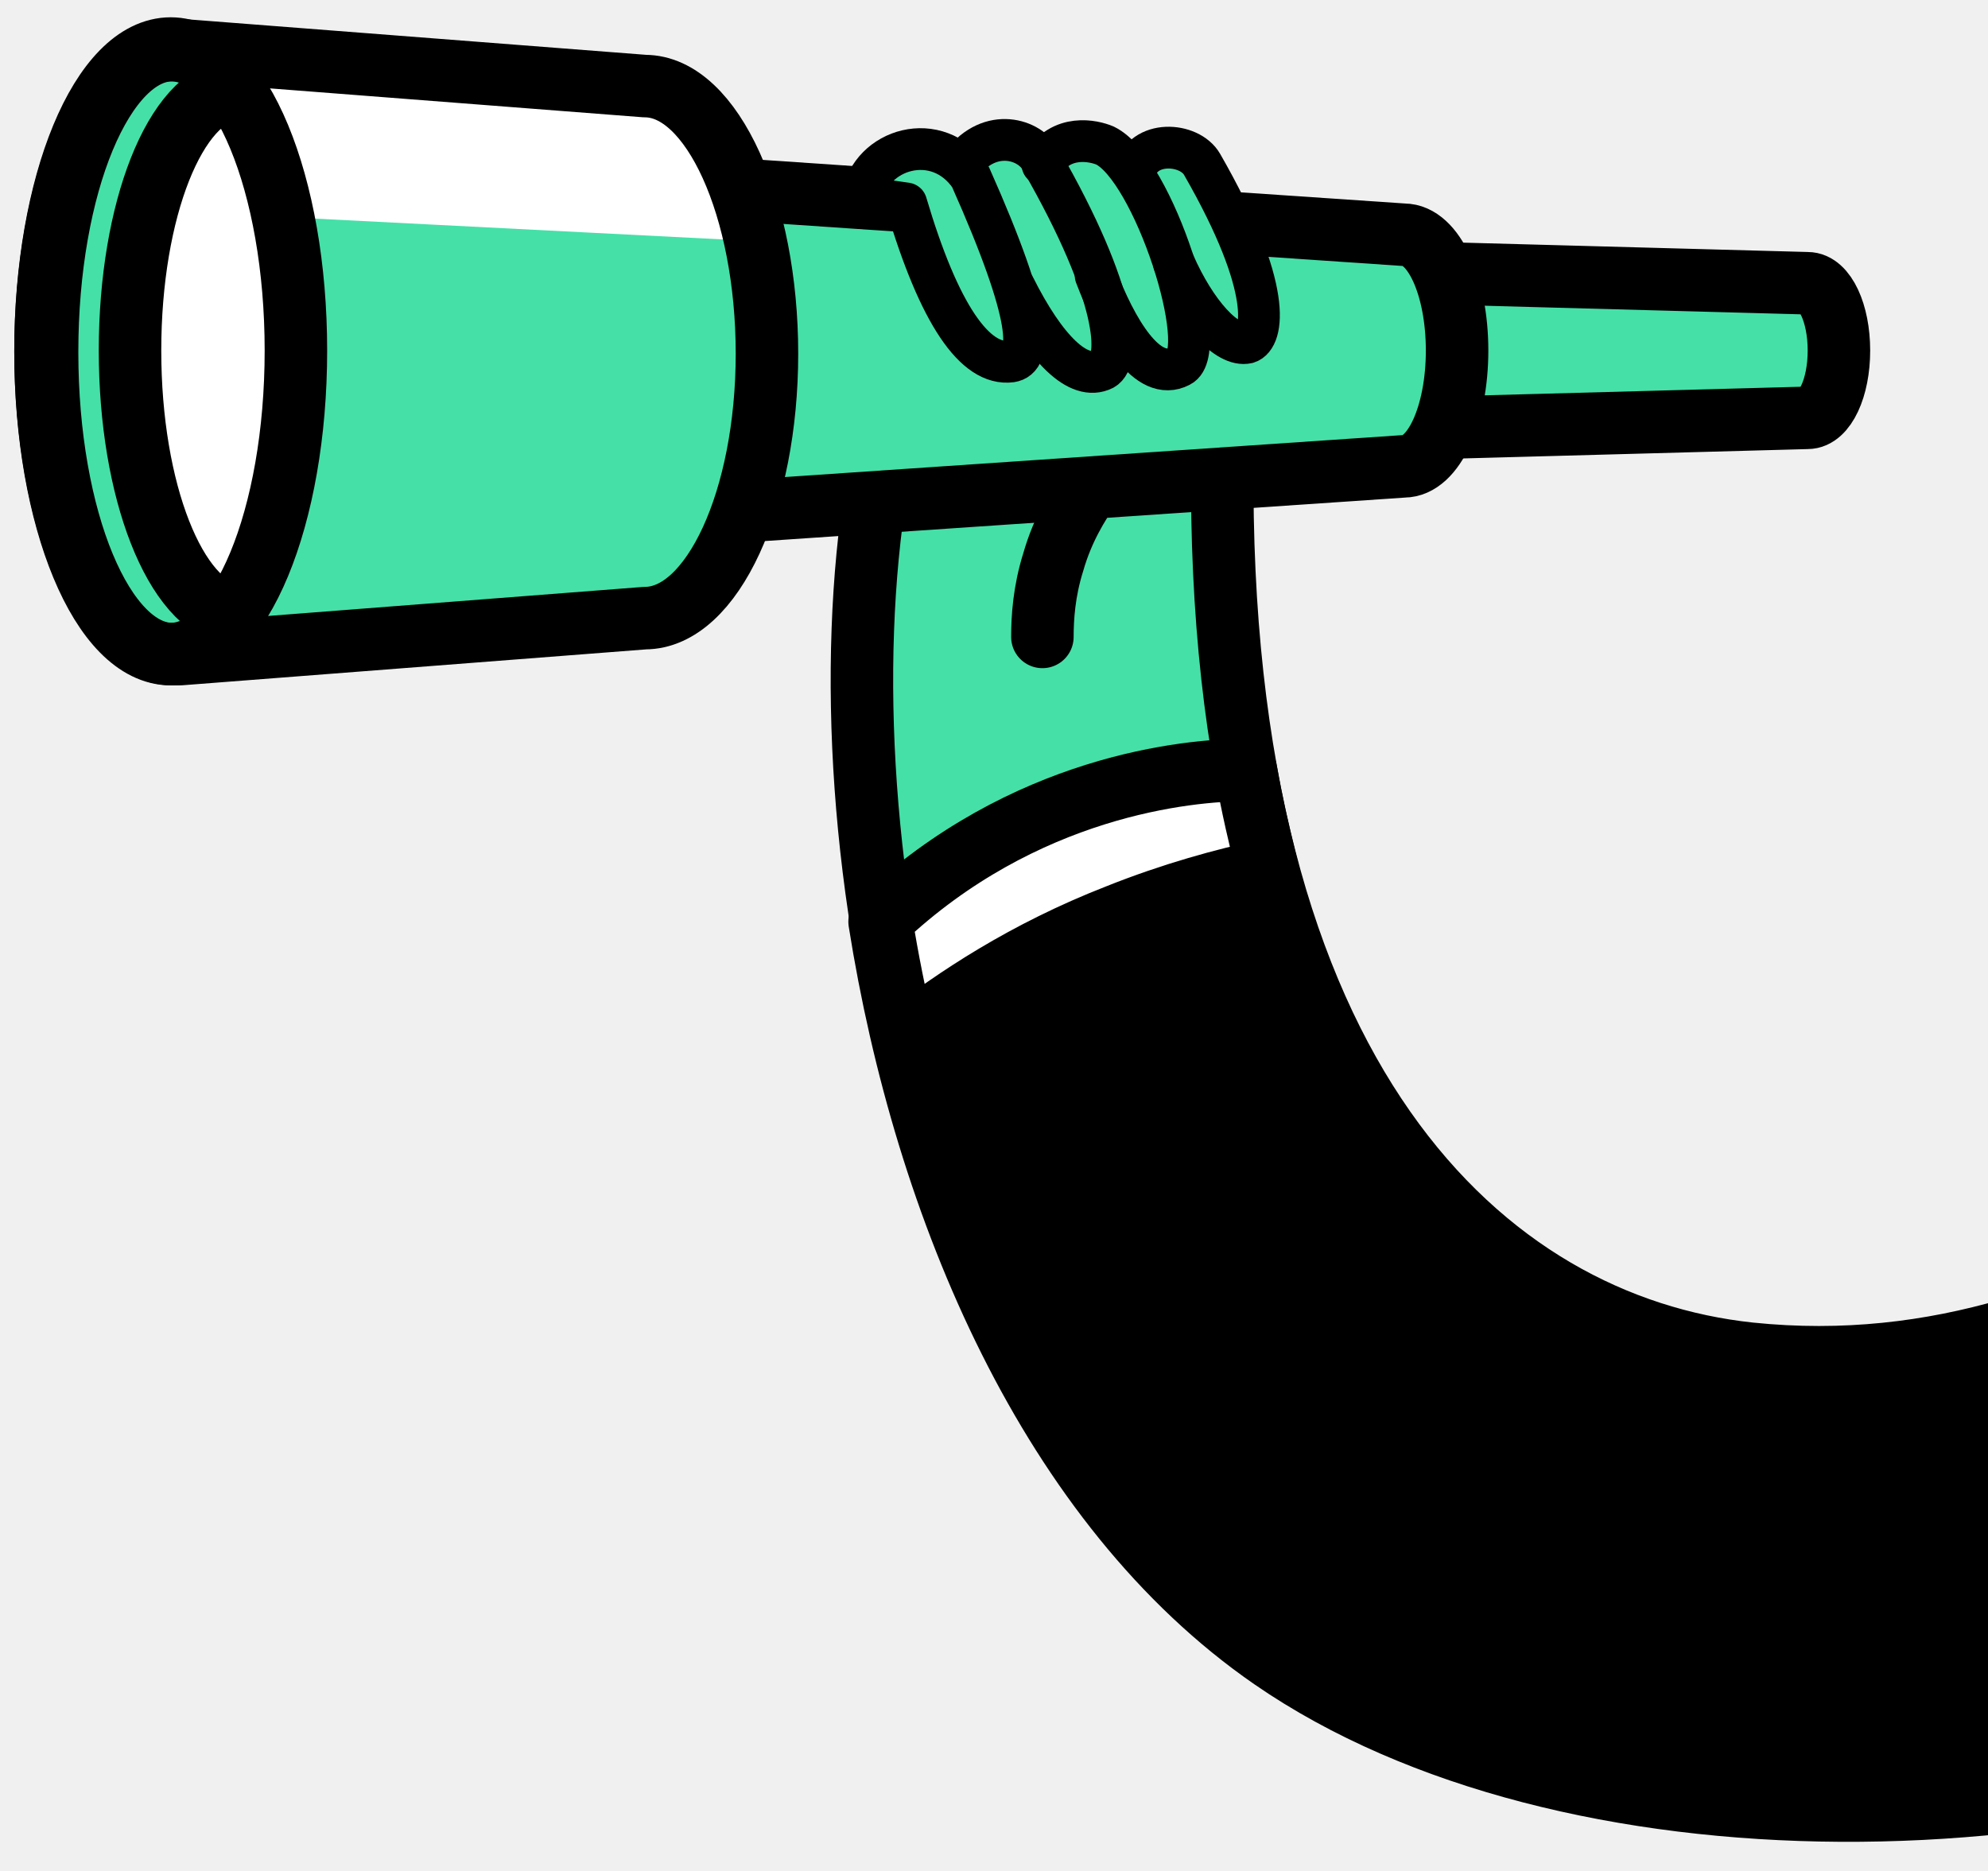
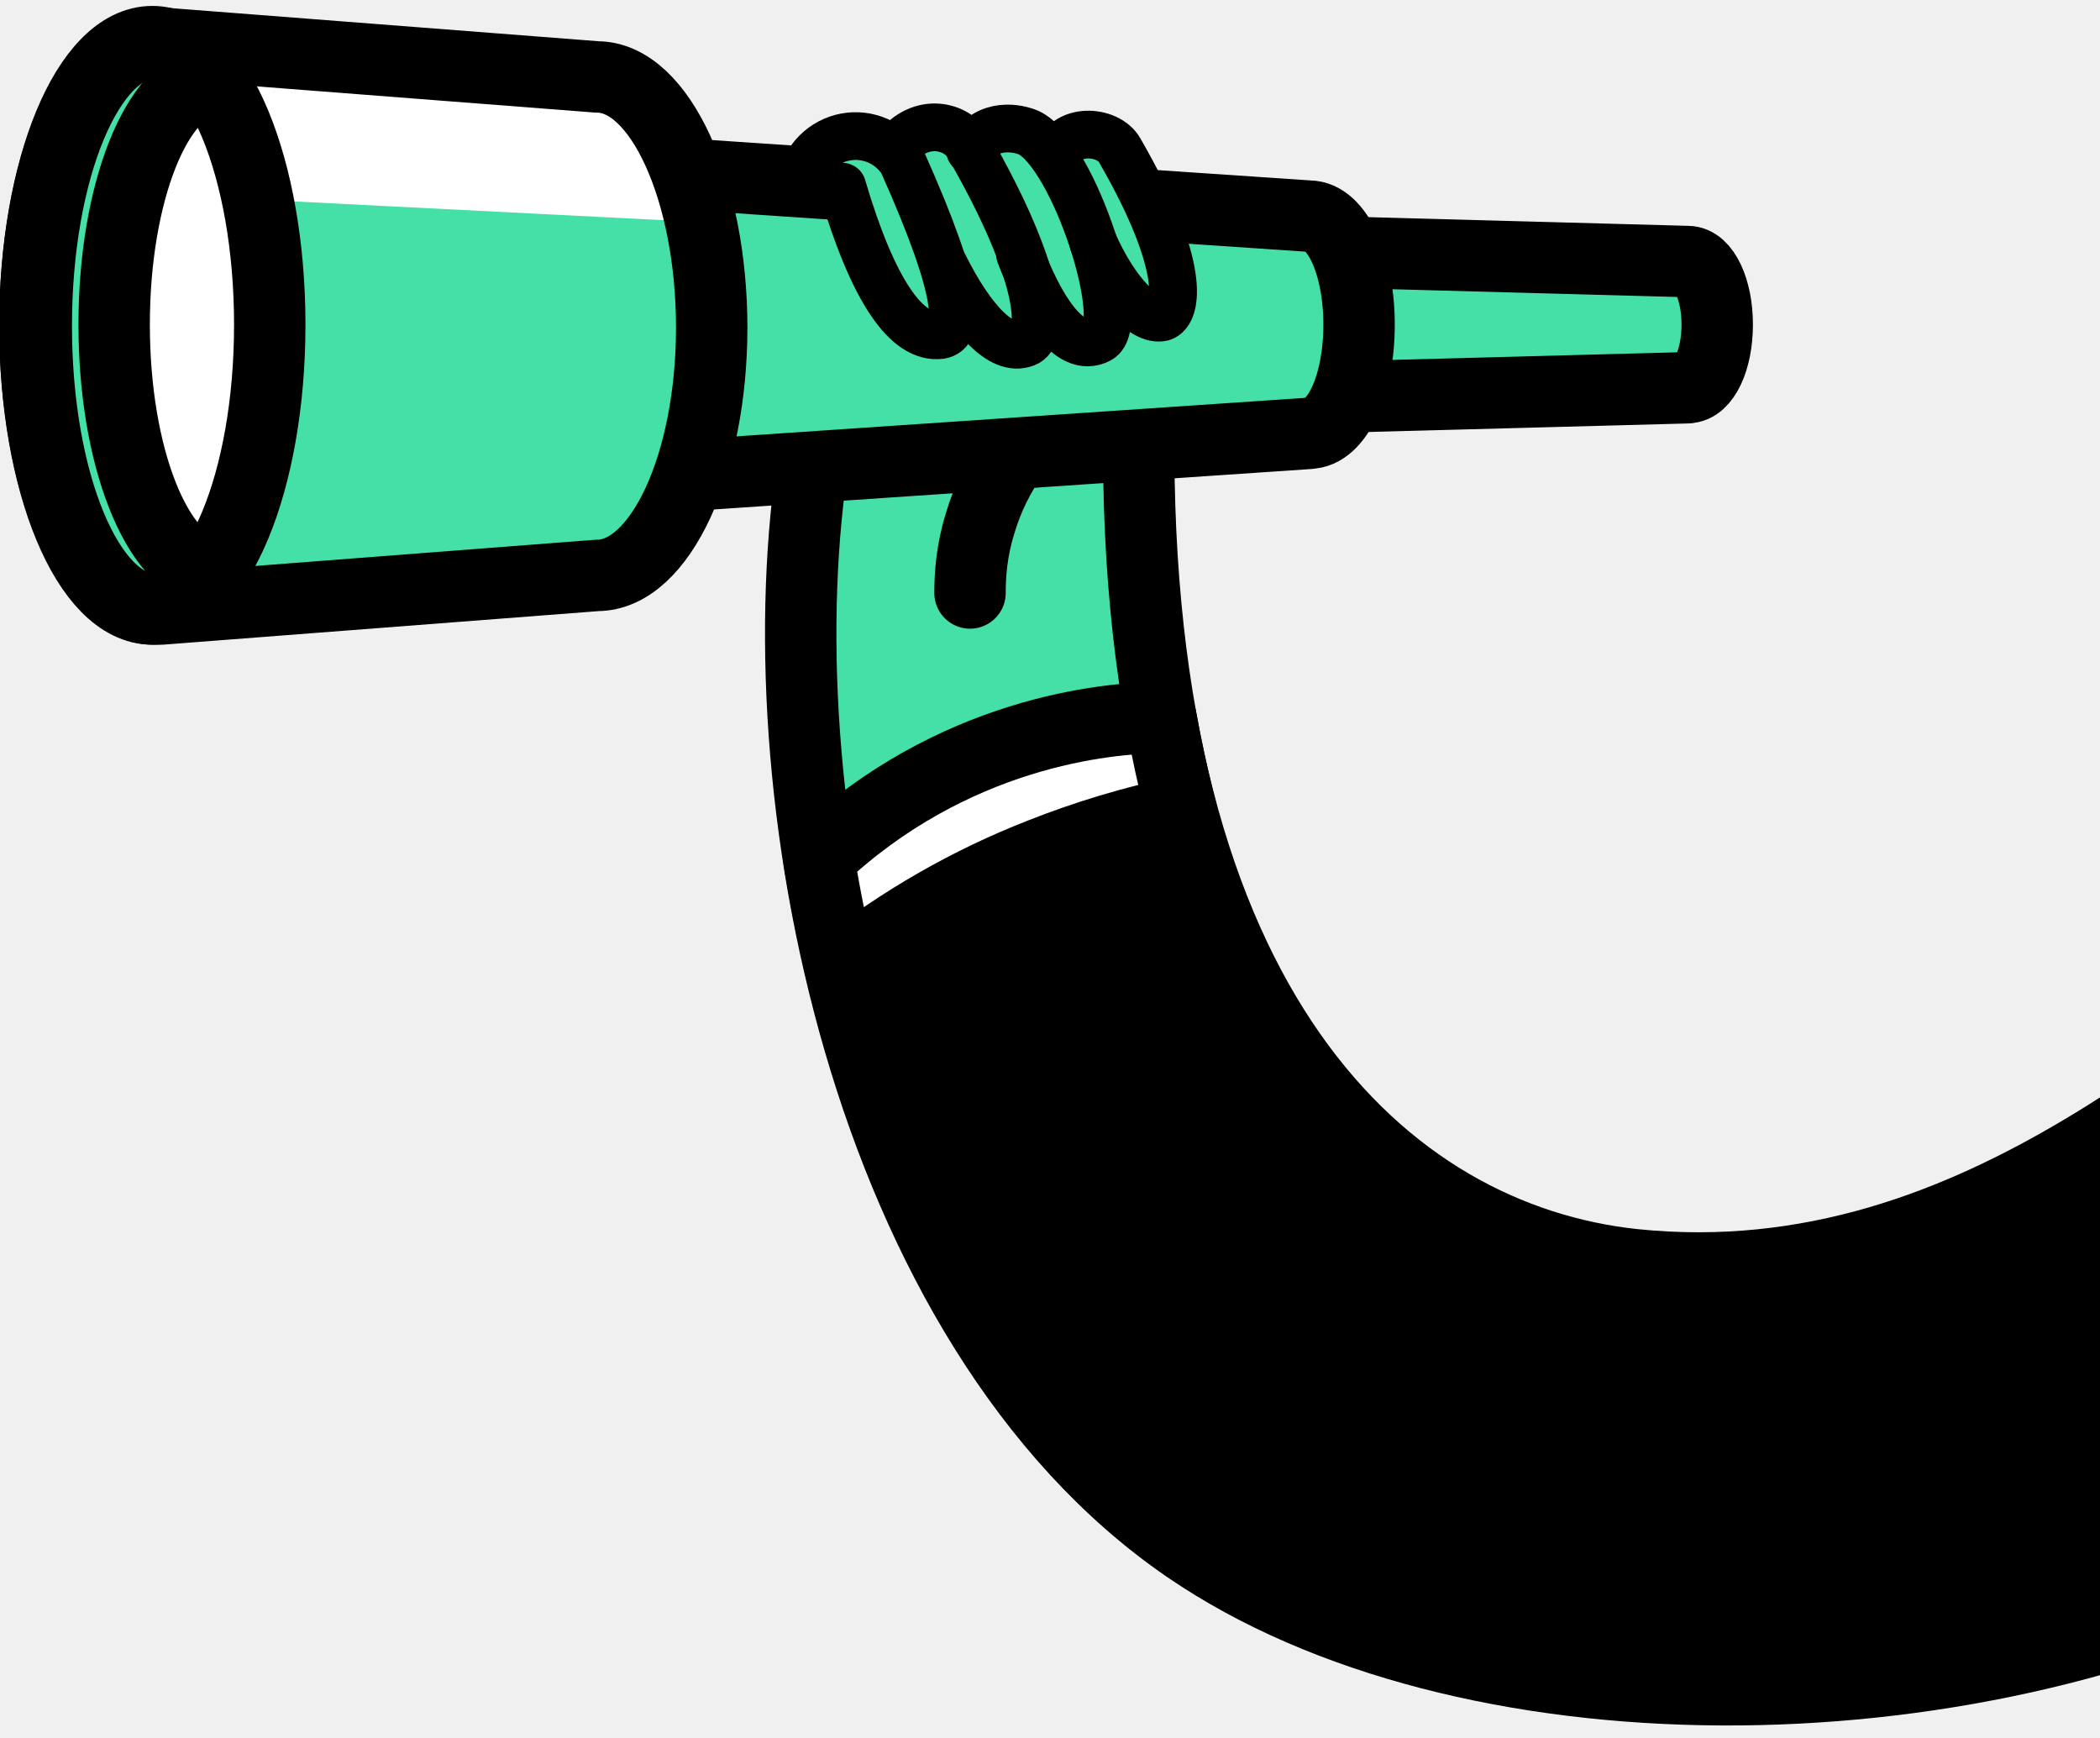
- <svg xmlns="http://www.w3.org/2000/svg" width="119" height="112" viewBox="0 0 119 112" fill="none">
+ <svg xmlns="http://www.w3.org/2000/svg" width="110" height="91" viewBox="0 0 110 91" fill="none">
  <g clip-path="url(#clip0)">
-     <path d="M73.168 27.543C72.794 64.733 88.906 79.346 104.738 81.033C127.314 83.374 142.583 65.951 152.794 60.705C156.073 68.105 159.351 75.506 162.724 82.906L147.361 99.862C125.721 111.009 93.871 111.197 76.26 99.112C55.651 84.967 49 50.494 52.466 29.136C59.398 28.667 66.236 28.105 73.168 27.543Z" fill="#45E0A8" stroke="black" stroke-width="3.741" stroke-miterlimit="10" stroke-linecap="round" stroke-linejoin="round" />
-     <path d="M162.723 82.998C159.444 75.598 156.166 68.197 152.793 60.797C142.582 65.949 127.313 83.467 104.737 81.125C91.809 79.813 78.788 69.883 74.479 46.183C71.013 46.183 61.177 47.12 52.652 55.176C55.369 72.319 62.863 90.118 76.165 99.298C93.683 111.382 125.627 111.195 147.266 100.047L162.723 82.998Z" fill="black" stroke="black" stroke-width="3.741" stroke-miterlimit="10" stroke-linecap="round" stroke-linejoin="round" />
-     <path d="M75.884 52.087C75.416 50.214 74.948 48.246 74.573 46.092C71.107 46.092 61.271 47.029 52.746 55.085C53.121 57.427 53.589 59.769 54.151 62.111C57.149 59.769 61.364 56.958 66.891 54.804C70.17 53.492 73.261 52.649 75.884 52.087Z" fill="white" stroke="black" stroke-width="3.741" stroke-miterlimit="10" stroke-linecap="round" stroke-linejoin="round" />
-     <path d="M108.204 25.012C109.234 25.012 110.077 23.232 110.077 20.984C110.077 18.735 109.234 16.956 108.204 16.956L84.035 16.3C85.066 16.3 85.909 18.454 85.909 20.984C85.909 23.513 85.066 25.668 84.035 25.668L108.204 25.012Z" fill="#45E0A8" stroke="black" stroke-width="3.741" stroke-miterlimit="10" stroke-linecap="round" stroke-linejoin="round" />
-     <path d="M84.035 27.916C85.815 27.916 87.22 24.825 87.22 20.984C87.22 17.144 85.815 14.052 84.035 14.052L38.508 10.961V31.008L84.035 27.916Z" fill="#45E0A8" stroke="black" stroke-width="3.741" stroke-miterlimit="10" stroke-linecap="round" stroke-linejoin="round" />
-     <path d="M38.603 5.153L10.781 2.998C10.594 2.998 10.5 2.998 10.312 2.998C6.191 2.998 2.818 11.054 2.818 21.078C2.818 31.101 6.191 39.157 10.312 39.157C10.5 39.157 10.594 39.157 10.781 39.157L38.603 37.003C42.631 37.003 45.91 29.883 45.91 21.171C45.91 12.46 42.631 5.153 38.603 5.153Z" fill="#45E0A8" />
-     <path d="M4.691 8.902C9.656 11.057 13.965 12.837 13.965 12.837L45.16 14.429C44.036 8.996 41.507 5.155 38.509 5.155L10.687 3.001C10.499 3.001 10.406 3.001 10.218 3.001C8.064 2.907 6.097 5.249 4.691 8.902Z" fill="white" />
-     <path d="M10.219 39.065C14.358 39.065 17.713 30.97 17.713 20.985C17.713 11 14.358 2.905 10.219 2.905C6.08 2.905 2.725 11 2.725 20.985C2.725 30.97 6.08 39.065 10.219 39.065Z" fill="white" stroke="black" stroke-width="3.741" stroke-miterlimit="10" stroke-linecap="round" stroke-linejoin="round" />
-     <path d="M7.783 20.984C7.783 12.553 10.5 5.715 13.966 5.34C12.842 3.841 11.624 2.998 10.219 2.998C6.097 2.998 2.725 11.054 2.725 21.078C2.725 31.101 6.097 39.157 10.219 39.157C11.53 39.157 12.842 38.314 13.966 36.816C10.5 36.253 7.783 29.415 7.783 20.984Z" fill="#45E0A8" stroke="black" stroke-width="3.741" stroke-miterlimit="10" stroke-linecap="round" stroke-linejoin="round" />
-     <path d="M38.603 5.153L10.781 2.998C10.594 2.998 10.5 2.998 10.312 2.998C6.191 2.998 2.818 11.054 2.818 21.078C2.818 31.101 6.191 39.157 10.312 39.157C10.5 39.157 10.594 39.157 10.781 39.157L38.603 37.003C42.631 37.003 45.91 29.883 45.91 21.171C45.91 12.46 42.631 5.153 38.603 5.153Z" stroke="black" stroke-width="3.741" stroke-miterlimit="10" stroke-linecap="round" stroke-linejoin="round" />
-     <path d="M54.248 12.178C56.215 18.829 58.37 21.921 60.524 21.64C61.742 21.452 61.929 19.204 58.089 10.586C56.121 7.682 51.531 9.649 51.438 10.96L52.187 12.366" fill="#45E0A8" />
-     <path d="M57.527 9.931C59.214 7.776 61.649 8.338 62.305 9.556C66.989 17.706 67.082 21.547 66.052 22.109C64.553 22.858 62.305 20.61 60.431 16.769" fill="#45E0A8" />
-     <path d="M67.924 10.305C68.392 8.338 71.203 8.525 71.952 9.836C76.261 17.331 75.605 20.235 74.669 20.516C73.451 20.797 71.577 18.736 70.266 15.738" fill="#45E0A8" />
-     <path d="M62.397 9.835C63.521 7.962 65.488 8.43 66.144 8.711C69.048 10.116 72.514 20.983 70.64 21.92C68.673 22.95 66.799 19.672 65.582 16.486" fill="#45E0A8" />
-     <path d="M54.248 12.179C56.215 18.83 58.37 21.922 60.524 21.64C61.742 21.453 61.929 19.205 58.089 10.586C56.121 7.683 52.093 8.9 51.625 11.804L54.248 12.179Z" stroke="black" stroke-width="2.5" stroke-miterlimit="10" stroke-linecap="round" stroke-linejoin="round" />
-     <path d="M57.621 9.743C59.307 7.588 61.649 8.338 62.305 9.556C66.989 17.706 67.082 21.546 66.052 22.108C64.553 22.858 62.586 20.89 60.712 17.143" stroke="black" stroke-width="2.5" stroke-miterlimit="10" stroke-linecap="round" stroke-linejoin="round" />
-     <path d="M67.926 10.304C68.394 8.337 71.204 8.524 71.954 9.836C76.263 17.33 75.607 20.234 74.671 20.515C73.453 20.796 71.579 18.735 70.268 15.738" stroke="black" stroke-width="2.5" stroke-miterlimit="10" stroke-linecap="round" stroke-linejoin="round" />
-     <path d="M62.398 9.837C63.523 7.964 65.49 8.432 66.145 8.713C69.049 10.118 72.516 20.985 70.642 21.922C68.675 22.952 66.801 19.673 65.584 16.488" stroke="black" stroke-width="2.5" stroke-miterlimit="10" stroke-linecap="round" stroke-linejoin="round" />
-     <path d="M62.397 38.128C62.397 37.004 62.49 35.411 63.052 33.631C63.614 31.664 64.551 30.165 65.207 29.229" stroke="black" stroke-width="3.741" stroke-miterlimit="10" stroke-linecap="round" stroke-linejoin="round" />
+     <path d="M59.65 22.38c-.3 30.5 12.92 42.47 25.92 43.86 18.53 1.92 31.07-12.37 39.45-16.67 2.69 6.07 5.38 12.13 8.15 18.2l-12.61 13.9c-17.77 9.14-43.91 9.3-58.37-.61-16.92-11.6-22.38-39.86-19.53-57.37 5.69-.38 11.3-.85 17-1.3z" fill="#45E0A8" stroke="#000" stroke-width="3.74" stroke-miterlimit="10" stroke-linecap="round" stroke-linejoin="round" />
+     <path d="M60.73 37.66c3.54 19.44 14.23 27.58 24.84 28.65 9.7 1 17.75-2.45 24.43-6.57v26.2c-16.49 4.74-36.14 3.36-47.89-4.73-10.92-7.53-17.07-22.12-19.3-36.17 7-6.6 15.07-7.38 17.92-7.38z" fill="#000" />
+     <path d="M61.88 42.5a67.79 67.79 0 01-1.07-4.91c-2.85 0-10.92.77-17.92 7.37.3 1.92.7 3.84 1.15 5.76a41.3 41.3 0 0110.46-5.99 45.67 45.67 0 017.38-2.22z" fill="#fff" stroke="#000" stroke-width="3.74" stroke-miterlimit="10" stroke-linecap="round" stroke-linejoin="round" />
+     <path d="M88.41 20.3c.85 0 1.54-1.45 1.54-3.3 0-1.84-.69-3.3-1.54-3.3l-19.84-.54c.85 0 1.54 1.77 1.54 3.84 0 2.08-.69 3.84-1.54 3.84l19.84-.53z" fill="#45E0A8" stroke="#000" stroke-width="3.74" stroke-miterlimit="10" stroke-linecap="round" stroke-linejoin="round" />
+     <path d="M68.57 22.69c1.47 0 2.62-2.53 2.62-5.68s-1.15-5.69-2.62-5.69L31.2 8.8v16.43l37.37-2.53z" fill="#45E0A8" stroke="#000" stroke-width="3.74" stroke-miterlimit="10" stroke-linecap="round" stroke-linejoin="round" />
+     <path d="M31.28 4.03L8.44 2.26h-.38c-3.39 0-6.16 6.6-6.16 14.82S4.67 31.9 8.06 31.9h.38l22.84-1.76c3.3 0 6-5.84 6-12.98 0-7.14-2.7-13.13-6-13.13z" fill="#45E0A8" />
+     <path d="M3.44 7.1a524 524 0 007.61 3.23l25.61 1.3c-.92-4.45-3-7.6-5.46-7.6L8.36 2.26h-.38C6.2 2.2 4.59 4.11 3.44 7.1z" fill="#fff" />
+     <path d="M7.98 31.83c3.4 0 6.15-6.64 6.15-14.82 0-8.19-2.75-14.83-6.15-14.83-3.4 0-6.15 6.64-6.15 14.83 0 8.18 2.75 14.82 6.15 14.82z" fill="#fff" stroke="#000" stroke-width="3.74" stroke-miterlimit="10" stroke-linecap="round" stroke-linejoin="round" />
+     <path d="M5.98 17c0-6.9 2.23-12.51 5.07-12.82-.92-1.23-1.92-1.92-3.07-1.92-3.39 0-6.15 6.6-6.15 14.82S4.59 31.9 7.98 31.9c1.07 0 2.15-.69 3.07-1.92-2.84-.46-5.07-6.06-5.07-12.97z" fill="#45E0A8" stroke="#000" stroke-width="3.74" stroke-miterlimit="10" stroke-linecap="round" stroke-linejoin="round" />
+     <path d="M31.28 4.03L8.44 2.26h-.38c-3.39 0-6.16 6.6-6.16 14.82S4.67 31.9 8.06 31.9h.38l22.84-1.76c3.3 0 6-5.84 6-12.98 0-7.14-2.7-13.13-6-13.13z" stroke="#000" stroke-width="3.74" stroke-miterlimit="10" stroke-linecap="round" stroke-linejoin="round" />
+     <path d="M44.12 9.79c1.62 5.45 3.38 7.99 5.15 7.75 1-.15 1.16-2-2-9.06-1.61-2.38-5.38-.77-5.46.31l.62 1.15" fill="#45E0A8" />
+     <path d="M46.81 7.95c1.39-1.77 3.39-1.31 3.92-.31 3.85 6.68 3.93 9.83 3.08 10.29-1.23.61-3.08-1.23-4.61-4.38M55.35 8.25c.38-1.61 2.69-1.46 3.3-.38 3.54 6.14 3 8.52 2.23 8.75-1 .23-2.53-1.46-3.61-3.91" fill="#45E0A8" />
+     <path d="M50.81 7.87c.92-1.54 2.54-1.15 3.08-.92C56.27 8.1 59.12 17 57.58 17.77c-1.62.85-3.16-1.84-4.15-4.45" fill="#45E0A8" />
+     <path d="M44.12 9.79c1.61 5.45 3.38 7.99 5.15 7.76 1-.16 1.16-2-2-9.07a2.9 2.9 0 00-5.3 1l2.15.3z" stroke="#000" stroke-width="2.5" stroke-miterlimit="10" stroke-linecap="round" stroke-linejoin="round" />
+     <path d="M46.89 7.8c1.38-1.78 3.3-1.16 3.84-.16 3.85 6.68 3.93 9.83 3.08 10.29-1.23.61-2.85-1-4.38-4.07M55.35 8.25c.38-1.61 2.69-1.46 3.3-.38 3.54 6.14 3 8.52 2.23 8.75-1 .23-2.53-1.46-3.61-3.91" stroke="#000" stroke-width="2.5" stroke-miterlimit="10" stroke-linecap="round" stroke-linejoin="round" />
+     <path d="M50.81 7.87c.92-1.54 2.54-1.15 3.08-.92C56.27 8.1 59.12 17 57.58 17.78c-1.62.84-3.16-1.85-4.15-4.46" stroke="#000" stroke-width="2.5" stroke-miterlimit="10" stroke-linecap="round" stroke-linejoin="round" />
+     <path d="M50.81 31.06c0-.92.08-2.23.54-3.68a12.08 12.08 0 011.77-3.61" stroke="#000" stroke-width="3.74" stroke-miterlimit="10" stroke-linecap="round" stroke-linejoin="round" />
  </g>
  <defs>
    <clipPath id="clip0">
-       <rect width="134" height="111" fill="white" transform="translate(0.5 0.240234)" />
+       <path fill="#fff" d="M0 0h110v91H0z" />
    </clipPath>
  </defs>
</svg>
